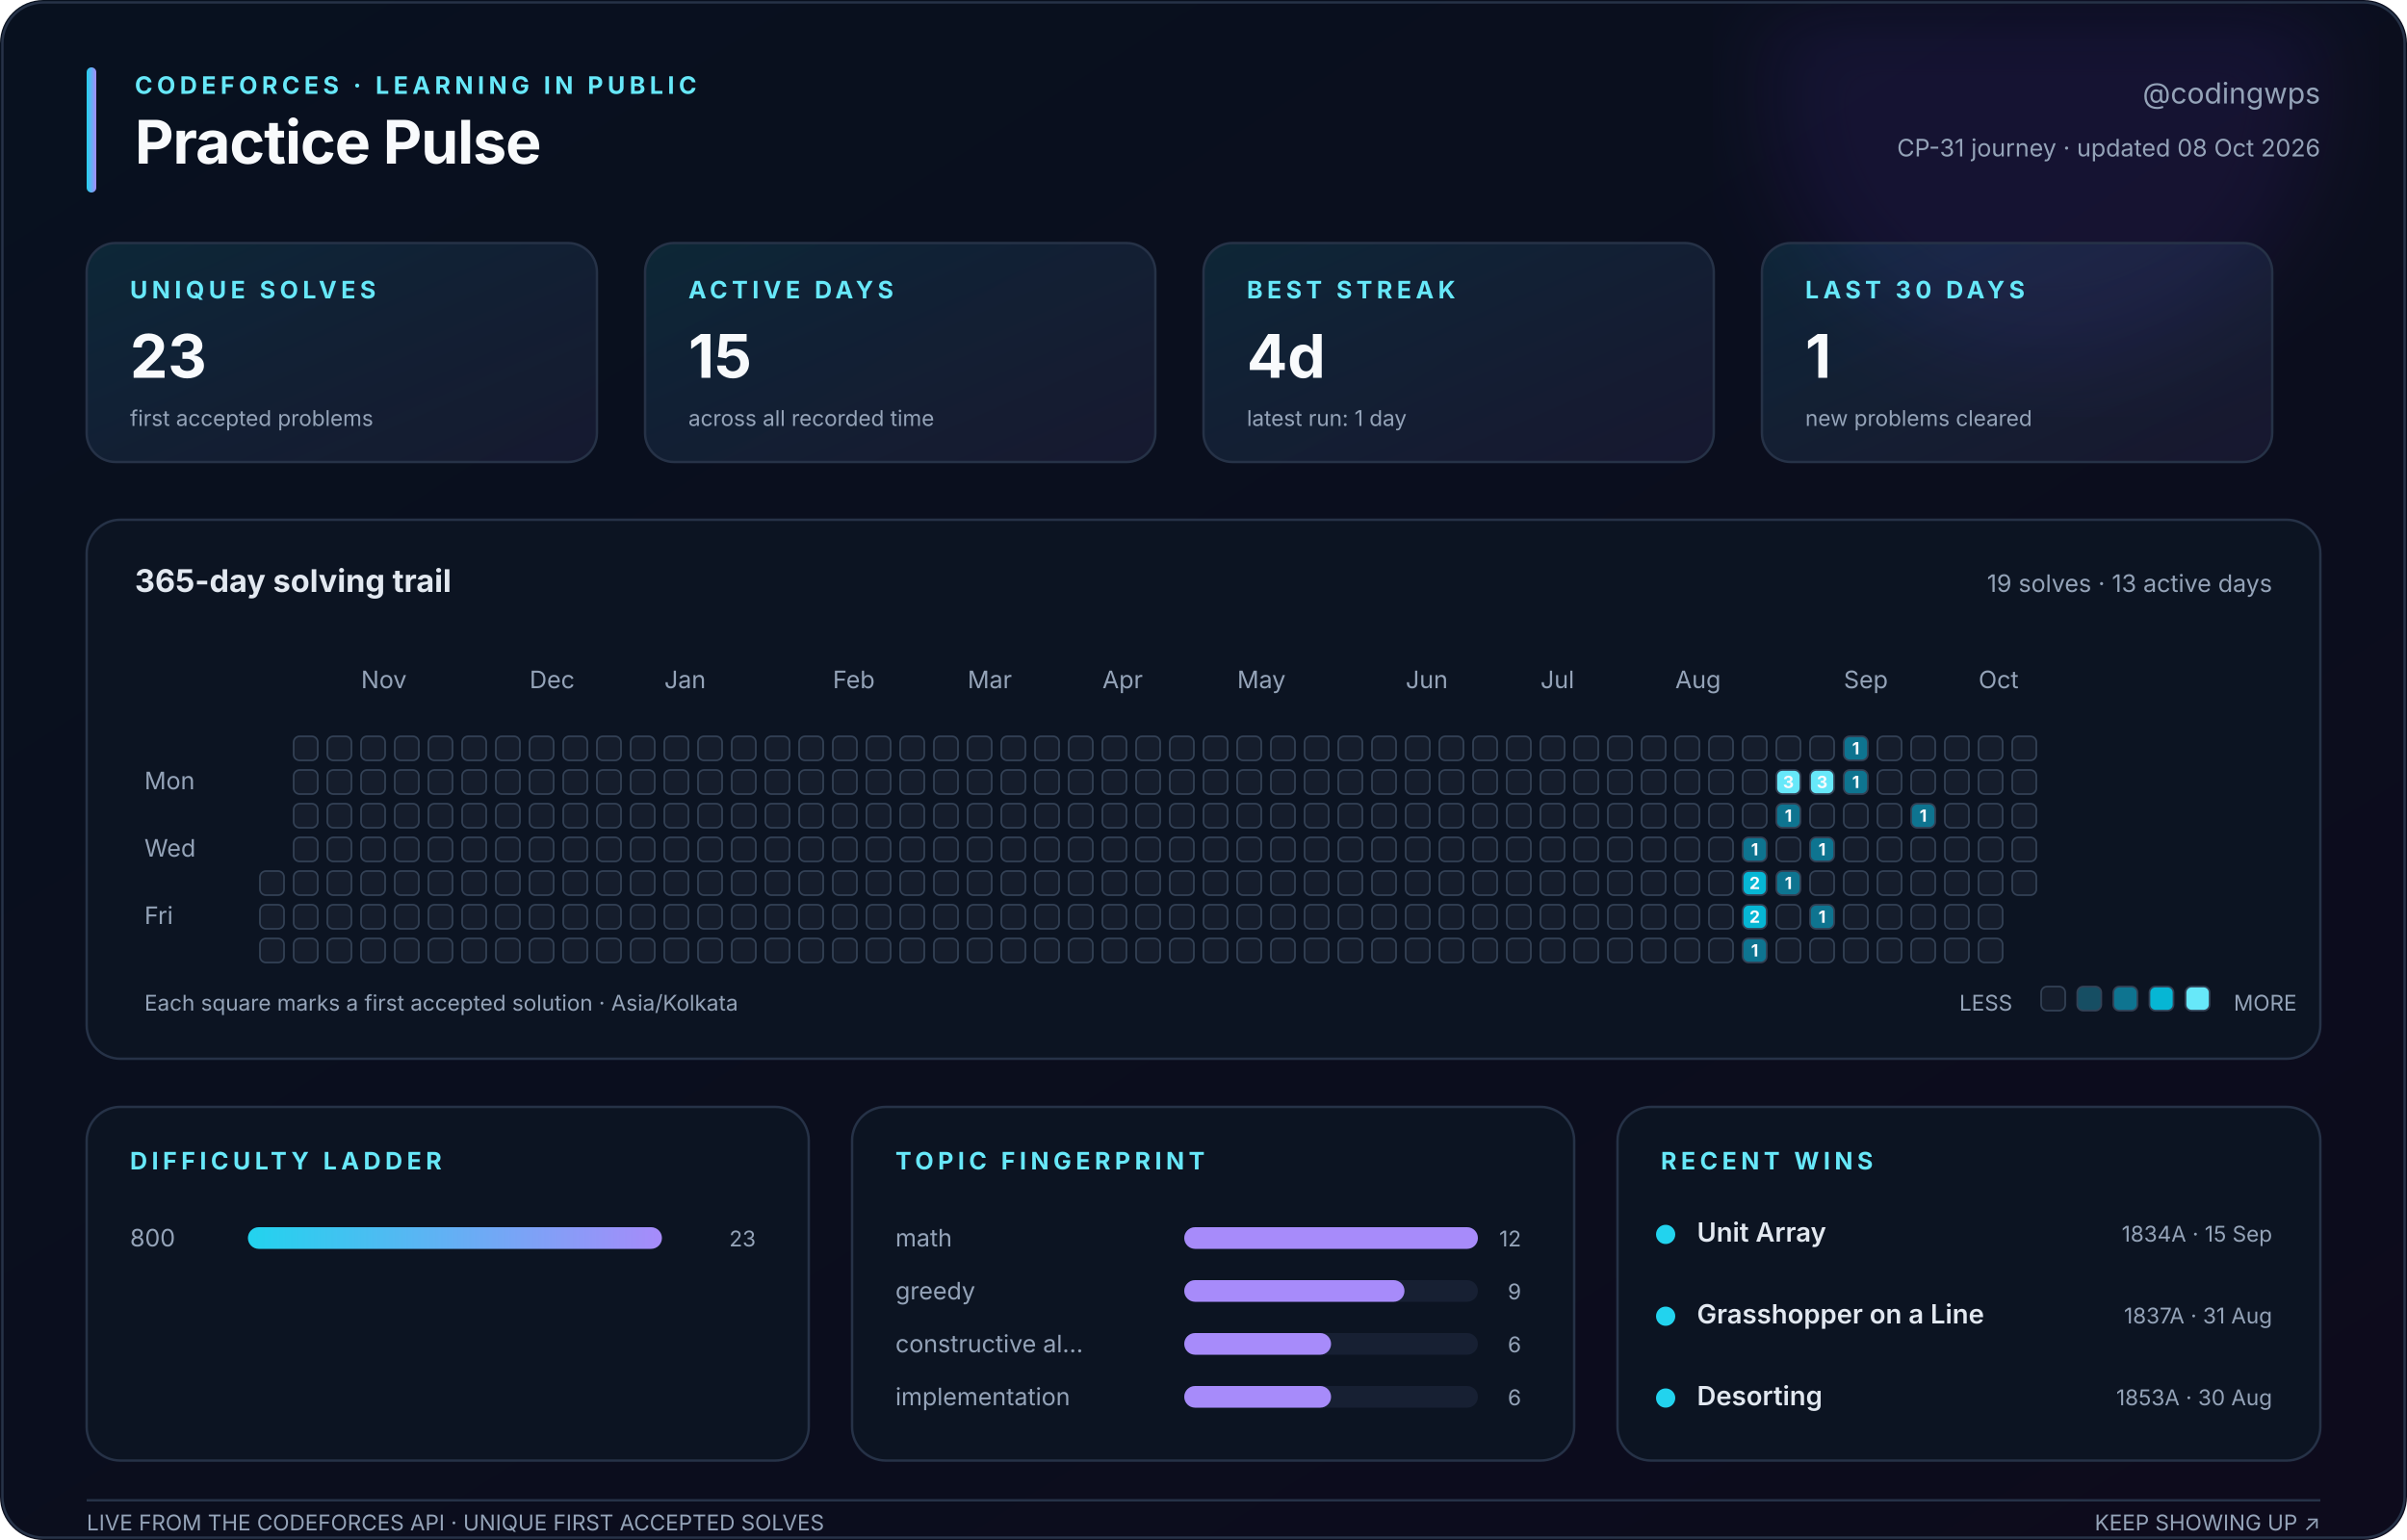
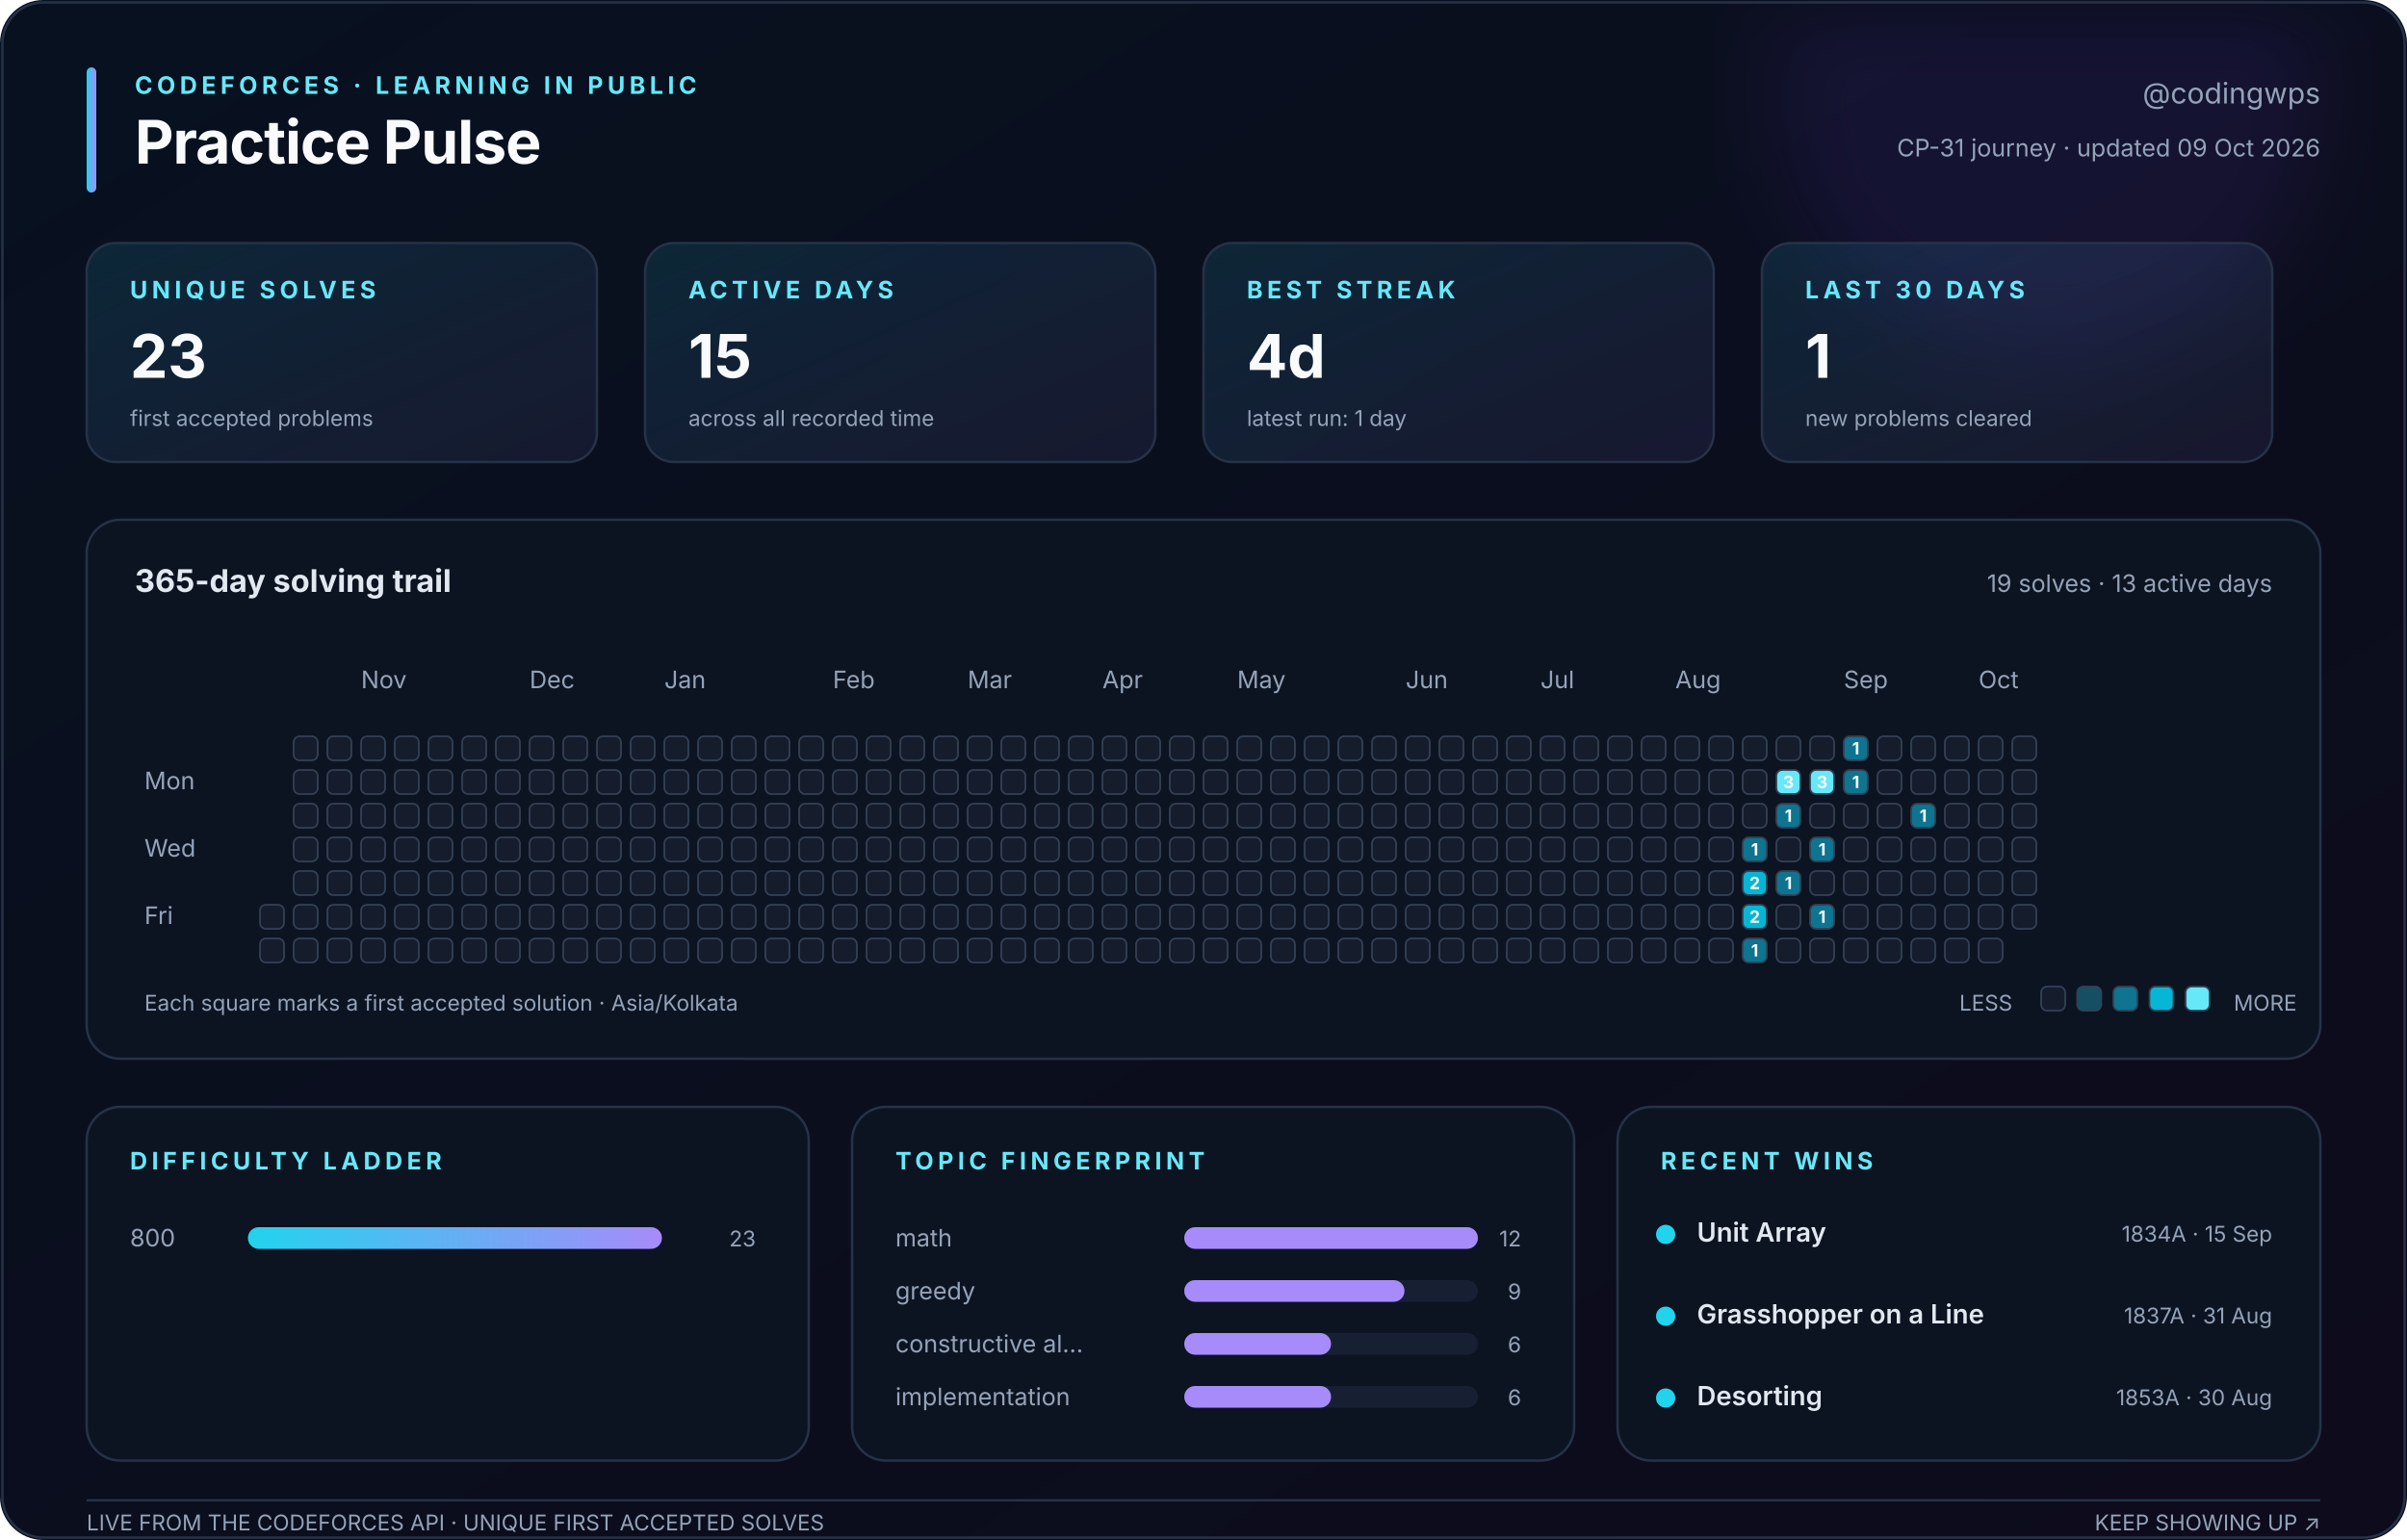
<svg xmlns="http://www.w3.org/2000/svg" width="1000" height="640" viewBox="0 0 1000 640" role="img" aria-labelledby="title description">
  <defs>
    <linearGradient id="canvas" x1="0" y1="0" x2="1" y2="1">
      <stop stop-color="#08111f" />
      <stop offset="1" stop-color="#0d0b1c" />
    </linearGradient>
    <linearGradient id="accent" x1="0" y1="0" x2="1" y2="0">
      <stop stop-color="#22d3ee" />
      <stop offset="1" stop-color="#a78bfa" />
    </linearGradient>
    <linearGradient id="soft" x1="0" y1="0" x2="1" y2="1">
      <stop stop-color="#22d3ee" stop-opacity=".12" />
      <stop offset="1" stop-color="#a78bfa" stop-opacity=".08" />
    </linearGradient>
    <filter id="glow">
      <feGaussianBlur stdDeviation="18" />
    </filter>
  </defs>
  <style>
    text { font-family: Inter, ui-sans-serif, -apple-system, BlinkMacSystemFont, 'Segoe UI', sans-serif; fill: #94a3b8; }
    .title { fill: #f8fafc; font-size: 25px; font-weight: 750; letter-spacing: -.4px; }
    .eyebrow { fill: #67e8f9; font-size: 10px; font-weight: 700; letter-spacing: 1.8px; }
    .subtitle { font-size: 12px; } .label { font-size: 10px; } .tiny { font-size: 9px; }
    .value { fill: #f8fafc; font-size: 25px; font-weight: 750; }
    .section { fill: #e2e8f0; font-size: 13px; font-weight: 650; }
    .strong { fill: #e2e8f0; font-size: 11px; font-weight: 600; }
    .panel { fill: #0c1422; stroke: #263247; stroke-width: 1; }
    .card { fill: url(#soft); stroke: #263247; stroke-width: 1; }
    .cell { stroke: #334155; stroke-width: .7; } .padding { fill: transparent; stroke: none; }
    .cell-count { fill: #f8fafc; font-size: 7px; font-weight: 750; pointer-events: none; }
  </style>
  <rect width="1000" height="640" rx="18" fill="url(#canvas)" />
  <circle cx="850" cy="35" r="115" fill="#7c3aed" opacity=".10" filter="url(#glow)" />
  <rect x="1" y="1" width="998" height="638" rx="17" fill="none" stroke="#263247" />
  <rect x="36" y="28" width="4" height="52" rx="2" fill="url(#accent)" />
  <text class="eyebrow" x="56" y="39">CODEFORCES · LEARNING IN PUBLIC</text>
  <text class="title" x="56" y="68">Practice Pulse</text>
  <text class="subtitle" x="964" y="43" text-anchor="end">@codingwps</text>
-   <text class="label" x="964" y="65" text-anchor="end">CP-31 journey · updated 08 Oct 2026</text>
+   <text class="label" x="964" y="65" text-anchor="end">CP-31 journey · updated 09 Oct 2026</text>
  <rect class="card" x="36" y="101" width="212" height="91" rx="12" />
  <text class="eyebrow" x="54" y="124">UNIQUE SOLVES</text>
  <text class="value" x="54" y="157">23</text>
  <text class="tiny" x="54" y="177">first accepted problems</text>
  <rect class="card" x="268" y="101" width="212" height="91" rx="12" />
  <text class="eyebrow" x="286" y="124">ACTIVE DAYS</text>
  <text class="value" x="286" y="157">15</text>
  <text class="tiny" x="286" y="177">across all recorded time</text>
  <rect class="card" x="500" y="101" width="212" height="91" rx="12" />
  <text class="eyebrow" x="518" y="124">BEST STREAK</text>
  <text class="value" x="518" y="157">4d</text>
  <text class="tiny" x="518" y="177">latest run: 1 day</text>
  <rect class="card" x="732" y="101" width="212" height="91" rx="12" />
  <text class="eyebrow" x="750" y="124">LAST 30 DAYS</text>
  <text class="value" x="750" y="157">1</text>
  <text class="tiny" x="750" y="177">new problems cleared</text>
  <rect class="panel" x="36" y="216" width="928" height="224" rx="14" />
  <text class="section" x="56" y="246">365-day solving trail</text>
  <text class="label" x="944" y="246" text-anchor="end">19 solves · 13 active days</text>
  <text class="label" x="150" y="286">Nov</text>
  <text class="label" x="220" y="286">Dec</text>
  <text class="label" x="276" y="286">Jan</text>
  <text class="label" x="346" y="286">Feb</text>
  <text class="label" x="402" y="286">Mar</text>
  <text class="label" x="458" y="286">Apr</text>
  <text class="label" x="514" y="286">May</text>
  <text class="label" x="584" y="286">Jun</text>
  <text class="label" x="640" y="286">Jul</text>
  <text class="label" x="696" y="286">Aug</text>
  <text class="label" x="766" y="286">Sep</text>
  <text class="label" x="822" y="286">Oct</text>
  <text class="label" x="60" y="328">Mon</text>
  <text class="label" x="60" y="356">Wed</text>
  <text class="label" x="60" y="384">Fri</text>
  <rect class="padding" x="108" y="306" width="10" height="10" rx="2.5" fill="#151d2c" />
  <rect class="padding" x="108" y="320" width="10" height="10" rx="2.5" fill="#151d2c" />
  <rect class="padding" x="108" y="334" width="10" height="10" rx="2.5" fill="#151d2c" />
  <rect class="padding" x="108" y="348" width="10" height="10" rx="2.5" fill="#151d2c" />
-   <rect class="cell" x="108" y="362" width="10" height="10" rx="2.5" fill="#151d2c" />
+   <rect class="padding" x="108" y="362" width="10" height="10" rx="2.5" fill="#151d2c" />
  <rect class="cell" x="108" y="376" width="10" height="10" rx="2.5" fill="#151d2c" />
  <rect class="cell" x="108" y="390" width="10" height="10" rx="2.5" fill="#151d2c" />
  <rect class="cell" x="122" y="306" width="10" height="10" rx="2.5" fill="#151d2c" />
  <rect class="cell" x="122" y="320" width="10" height="10" rx="2.5" fill="#151d2c" />
  <rect class="cell" x="122" y="334" width="10" height="10" rx="2.5" fill="#151d2c" />
  <rect class="cell" x="122" y="348" width="10" height="10" rx="2.5" fill="#151d2c" />
  <rect class="cell" x="122" y="362" width="10" height="10" rx="2.5" fill="#151d2c" />
  <rect class="cell" x="122" y="376" width="10" height="10" rx="2.5" fill="#151d2c" />
  <rect class="cell" x="122" y="390" width="10" height="10" rx="2.5" fill="#151d2c" />
  <rect class="cell" x="136" y="306" width="10" height="10" rx="2.5" fill="#151d2c" />
  <rect class="cell" x="136" y="320" width="10" height="10" rx="2.5" fill="#151d2c" />
  <rect class="cell" x="136" y="334" width="10" height="10" rx="2.5" fill="#151d2c" />
  <rect class="cell" x="136" y="348" width="10" height="10" rx="2.5" fill="#151d2c" />
  <rect class="cell" x="136" y="362" width="10" height="10" rx="2.5" fill="#151d2c" />
  <rect class="cell" x="136" y="376" width="10" height="10" rx="2.5" fill="#151d2c" />
  <rect class="cell" x="136" y="390" width="10" height="10" rx="2.5" fill="#151d2c" />
  <rect class="cell" x="150" y="306" width="10" height="10" rx="2.5" fill="#151d2c" />
  <rect class="cell" x="150" y="320" width="10" height="10" rx="2.5" fill="#151d2c" />
  <rect class="cell" x="150" y="334" width="10" height="10" rx="2.5" fill="#151d2c" />
  <rect class="cell" x="150" y="348" width="10" height="10" rx="2.5" fill="#151d2c" />
  <rect class="cell" x="150" y="362" width="10" height="10" rx="2.5" fill="#151d2c" />
  <rect class="cell" x="150" y="376" width="10" height="10" rx="2.5" fill="#151d2c" />
  <rect class="cell" x="150" y="390" width="10" height="10" rx="2.5" fill="#151d2c" />
  <rect class="cell" x="164" y="306" width="10" height="10" rx="2.5" fill="#151d2c" />
  <rect class="cell" x="164" y="320" width="10" height="10" rx="2.5" fill="#151d2c" />
  <rect class="cell" x="164" y="334" width="10" height="10" rx="2.5" fill="#151d2c" />
  <rect class="cell" x="164" y="348" width="10" height="10" rx="2.5" fill="#151d2c" />
  <rect class="cell" x="164" y="362" width="10" height="10" rx="2.5" fill="#151d2c" />
  <rect class="cell" x="164" y="376" width="10" height="10" rx="2.5" fill="#151d2c" />
  <rect class="cell" x="164" y="390" width="10" height="10" rx="2.5" fill="#151d2c" />
  <rect class="cell" x="178" y="306" width="10" height="10" rx="2.5" fill="#151d2c" />
  <rect class="cell" x="178" y="320" width="10" height="10" rx="2.5" fill="#151d2c" />
  <rect class="cell" x="178" y="334" width="10" height="10" rx="2.5" fill="#151d2c" />
  <rect class="cell" x="178" y="348" width="10" height="10" rx="2.5" fill="#151d2c" />
  <rect class="cell" x="178" y="362" width="10" height="10" rx="2.5" fill="#151d2c" />
  <rect class="cell" x="178" y="376" width="10" height="10" rx="2.5" fill="#151d2c" />
  <rect class="cell" x="178" y="390" width="10" height="10" rx="2.5" fill="#151d2c" />
  <rect class="cell" x="192" y="306" width="10" height="10" rx="2.5" fill="#151d2c" />
  <rect class="cell" x="192" y="320" width="10" height="10" rx="2.5" fill="#151d2c" />
  <rect class="cell" x="192" y="334" width="10" height="10" rx="2.5" fill="#151d2c" />
  <rect class="cell" x="192" y="348" width="10" height="10" rx="2.5" fill="#151d2c" />
  <rect class="cell" x="192" y="362" width="10" height="10" rx="2.5" fill="#151d2c" />
  <rect class="cell" x="192" y="376" width="10" height="10" rx="2.5" fill="#151d2c" />
  <rect class="cell" x="192" y="390" width="10" height="10" rx="2.5" fill="#151d2c" />
  <rect class="cell" x="206" y="306" width="10" height="10" rx="2.5" fill="#151d2c" />
  <rect class="cell" x="206" y="320" width="10" height="10" rx="2.5" fill="#151d2c" />
  <rect class="cell" x="206" y="334" width="10" height="10" rx="2.5" fill="#151d2c" />
  <rect class="cell" x="206" y="348" width="10" height="10" rx="2.5" fill="#151d2c" />
  <rect class="cell" x="206" y="362" width="10" height="10" rx="2.5" fill="#151d2c" />
  <rect class="cell" x="206" y="376" width="10" height="10" rx="2.5" fill="#151d2c" />
  <rect class="cell" x="206" y="390" width="10" height="10" rx="2.5" fill="#151d2c" />
  <rect class="cell" x="220" y="306" width="10" height="10" rx="2.5" fill="#151d2c" />
  <rect class="cell" x="220" y="320" width="10" height="10" rx="2.5" fill="#151d2c" />
  <rect class="cell" x="220" y="334" width="10" height="10" rx="2.5" fill="#151d2c" />
  <rect class="cell" x="220" y="348" width="10" height="10" rx="2.5" fill="#151d2c" />
  <rect class="cell" x="220" y="362" width="10" height="10" rx="2.5" fill="#151d2c" />
  <rect class="cell" x="220" y="376" width="10" height="10" rx="2.5" fill="#151d2c" />
  <rect class="cell" x="220" y="390" width="10" height="10" rx="2.5" fill="#151d2c" />
  <rect class="cell" x="234" y="306" width="10" height="10" rx="2.5" fill="#151d2c" />
  <rect class="cell" x="234" y="320" width="10" height="10" rx="2.5" fill="#151d2c" />
  <rect class="cell" x="234" y="334" width="10" height="10" rx="2.5" fill="#151d2c" />
  <rect class="cell" x="234" y="348" width="10" height="10" rx="2.5" fill="#151d2c" />
  <rect class="cell" x="234" y="362" width="10" height="10" rx="2.5" fill="#151d2c" />
  <rect class="cell" x="234" y="376" width="10" height="10" rx="2.5" fill="#151d2c" />
  <rect class="cell" x="234" y="390" width="10" height="10" rx="2.5" fill="#151d2c" />
  <rect class="cell" x="248" y="306" width="10" height="10" rx="2.5" fill="#151d2c" />
  <rect class="cell" x="248" y="320" width="10" height="10" rx="2.5" fill="#151d2c" />
  <rect class="cell" x="248" y="334" width="10" height="10" rx="2.5" fill="#151d2c" />
  <rect class="cell" x="248" y="348" width="10" height="10" rx="2.5" fill="#151d2c" />
  <rect class="cell" x="248" y="362" width="10" height="10" rx="2.5" fill="#151d2c" />
  <rect class="cell" x="248" y="376" width="10" height="10" rx="2.5" fill="#151d2c" />
  <rect class="cell" x="248" y="390" width="10" height="10" rx="2.5" fill="#151d2c" />
  <rect class="cell" x="262" y="306" width="10" height="10" rx="2.5" fill="#151d2c" />
  <rect class="cell" x="262" y="320" width="10" height="10" rx="2.5" fill="#151d2c" />
  <rect class="cell" x="262" y="334" width="10" height="10" rx="2.5" fill="#151d2c" />
  <rect class="cell" x="262" y="348" width="10" height="10" rx="2.5" fill="#151d2c" />
  <rect class="cell" x="262" y="362" width="10" height="10" rx="2.5" fill="#151d2c" />
  <rect class="cell" x="262" y="376" width="10" height="10" rx="2.5" fill="#151d2c" />
  <rect class="cell" x="262" y="390" width="10" height="10" rx="2.5" fill="#151d2c" />
  <rect class="cell" x="276" y="306" width="10" height="10" rx="2.5" fill="#151d2c" />
  <rect class="cell" x="276" y="320" width="10" height="10" rx="2.5" fill="#151d2c" />
  <rect class="cell" x="276" y="334" width="10" height="10" rx="2.5" fill="#151d2c" />
  <rect class="cell" x="276" y="348" width="10" height="10" rx="2.5" fill="#151d2c" />
  <rect class="cell" x="276" y="362" width="10" height="10" rx="2.5" fill="#151d2c" />
  <rect class="cell" x="276" y="376" width="10" height="10" rx="2.5" fill="#151d2c" />
  <rect class="cell" x="276" y="390" width="10" height="10" rx="2.5" fill="#151d2c" />
  <rect class="cell" x="290" y="306" width="10" height="10" rx="2.5" fill="#151d2c" />
  <rect class="cell" x="290" y="320" width="10" height="10" rx="2.5" fill="#151d2c" />
  <rect class="cell" x="290" y="334" width="10" height="10" rx="2.5" fill="#151d2c" />
  <rect class="cell" x="290" y="348" width="10" height="10" rx="2.5" fill="#151d2c" />
  <rect class="cell" x="290" y="362" width="10" height="10" rx="2.5" fill="#151d2c" />
  <rect class="cell" x="290" y="376" width="10" height="10" rx="2.5" fill="#151d2c" />
  <rect class="cell" x="290" y="390" width="10" height="10" rx="2.5" fill="#151d2c" />
  <rect class="cell" x="304" y="306" width="10" height="10" rx="2.5" fill="#151d2c" />
  <rect class="cell" x="304" y="320" width="10" height="10" rx="2.5" fill="#151d2c" />
  <rect class="cell" x="304" y="334" width="10" height="10" rx="2.5" fill="#151d2c" />
  <rect class="cell" x="304" y="348" width="10" height="10" rx="2.5" fill="#151d2c" />
  <rect class="cell" x="304" y="362" width="10" height="10" rx="2.5" fill="#151d2c" />
  <rect class="cell" x="304" y="376" width="10" height="10" rx="2.5" fill="#151d2c" />
  <rect class="cell" x="304" y="390" width="10" height="10" rx="2.5" fill="#151d2c" />
  <rect class="cell" x="318" y="306" width="10" height="10" rx="2.5" fill="#151d2c" />
  <rect class="cell" x="318" y="320" width="10" height="10" rx="2.5" fill="#151d2c" />
  <rect class="cell" x="318" y="334" width="10" height="10" rx="2.5" fill="#151d2c" />
  <rect class="cell" x="318" y="348" width="10" height="10" rx="2.5" fill="#151d2c" />
  <rect class="cell" x="318" y="362" width="10" height="10" rx="2.5" fill="#151d2c" />
  <rect class="cell" x="318" y="376" width="10" height="10" rx="2.5" fill="#151d2c" />
  <rect class="cell" x="318" y="390" width="10" height="10" rx="2.5" fill="#151d2c" />
  <rect class="cell" x="332" y="306" width="10" height="10" rx="2.5" fill="#151d2c" />
  <rect class="cell" x="332" y="320" width="10" height="10" rx="2.5" fill="#151d2c" />
  <rect class="cell" x="332" y="334" width="10" height="10" rx="2.5" fill="#151d2c" />
  <rect class="cell" x="332" y="348" width="10" height="10" rx="2.5" fill="#151d2c" />
  <rect class="cell" x="332" y="362" width="10" height="10" rx="2.5" fill="#151d2c" />
  <rect class="cell" x="332" y="376" width="10" height="10" rx="2.5" fill="#151d2c" />
  <rect class="cell" x="332" y="390" width="10" height="10" rx="2.5" fill="#151d2c" />
  <rect class="cell" x="346" y="306" width="10" height="10" rx="2.5" fill="#151d2c" />
  <rect class="cell" x="346" y="320" width="10" height="10" rx="2.5" fill="#151d2c" />
  <rect class="cell" x="346" y="334" width="10" height="10" rx="2.5" fill="#151d2c" />
  <rect class="cell" x="346" y="348" width="10" height="10" rx="2.5" fill="#151d2c" />
  <rect class="cell" x="346" y="362" width="10" height="10" rx="2.5" fill="#151d2c" />
  <rect class="cell" x="346" y="376" width="10" height="10" rx="2.5" fill="#151d2c" />
  <rect class="cell" x="346" y="390" width="10" height="10" rx="2.5" fill="#151d2c" />
  <rect class="cell" x="360" y="306" width="10" height="10" rx="2.5" fill="#151d2c" />
  <rect class="cell" x="360" y="320" width="10" height="10" rx="2.5" fill="#151d2c" />
  <rect class="cell" x="360" y="334" width="10" height="10" rx="2.5" fill="#151d2c" />
  <rect class="cell" x="360" y="348" width="10" height="10" rx="2.5" fill="#151d2c" />
  <rect class="cell" x="360" y="362" width="10" height="10" rx="2.5" fill="#151d2c" />
  <rect class="cell" x="360" y="376" width="10" height="10" rx="2.5" fill="#151d2c" />
  <rect class="cell" x="360" y="390" width="10" height="10" rx="2.5" fill="#151d2c" />
  <rect class="cell" x="374" y="306" width="10" height="10" rx="2.5" fill="#151d2c" />
  <rect class="cell" x="374" y="320" width="10" height="10" rx="2.5" fill="#151d2c" />
  <rect class="cell" x="374" y="334" width="10" height="10" rx="2.5" fill="#151d2c" />
  <rect class="cell" x="374" y="348" width="10" height="10" rx="2.5" fill="#151d2c" />
  <rect class="cell" x="374" y="362" width="10" height="10" rx="2.5" fill="#151d2c" />
  <rect class="cell" x="374" y="376" width="10" height="10" rx="2.5" fill="#151d2c" />
  <rect class="cell" x="374" y="390" width="10" height="10" rx="2.5" fill="#151d2c" />
  <rect class="cell" x="388" y="306" width="10" height="10" rx="2.5" fill="#151d2c" />
  <rect class="cell" x="388" y="320" width="10" height="10" rx="2.5" fill="#151d2c" />
  <rect class="cell" x="388" y="334" width="10" height="10" rx="2.5" fill="#151d2c" />
  <rect class="cell" x="388" y="348" width="10" height="10" rx="2.5" fill="#151d2c" />
  <rect class="cell" x="388" y="362" width="10" height="10" rx="2.5" fill="#151d2c" />
  <rect class="cell" x="388" y="376" width="10" height="10" rx="2.5" fill="#151d2c" />
  <rect class="cell" x="388" y="390" width="10" height="10" rx="2.5" fill="#151d2c" />
  <rect class="cell" x="402" y="306" width="10" height="10" rx="2.5" fill="#151d2c" />
  <rect class="cell" x="402" y="320" width="10" height="10" rx="2.5" fill="#151d2c" />
  <rect class="cell" x="402" y="334" width="10" height="10" rx="2.5" fill="#151d2c" />
  <rect class="cell" x="402" y="348" width="10" height="10" rx="2.5" fill="#151d2c" />
  <rect class="cell" x="402" y="362" width="10" height="10" rx="2.5" fill="#151d2c" />
  <rect class="cell" x="402" y="376" width="10" height="10" rx="2.5" fill="#151d2c" />
  <rect class="cell" x="402" y="390" width="10" height="10" rx="2.5" fill="#151d2c" />
  <rect class="cell" x="416" y="306" width="10" height="10" rx="2.5" fill="#151d2c" />
  <rect class="cell" x="416" y="320" width="10" height="10" rx="2.5" fill="#151d2c" />
  <rect class="cell" x="416" y="334" width="10" height="10" rx="2.5" fill="#151d2c" />
  <rect class="cell" x="416" y="348" width="10" height="10" rx="2.5" fill="#151d2c" />
  <rect class="cell" x="416" y="362" width="10" height="10" rx="2.5" fill="#151d2c" />
  <rect class="cell" x="416" y="376" width="10" height="10" rx="2.5" fill="#151d2c" />
  <rect class="cell" x="416" y="390" width="10" height="10" rx="2.5" fill="#151d2c" />
  <rect class="cell" x="430" y="306" width="10" height="10" rx="2.5" fill="#151d2c" />
  <rect class="cell" x="430" y="320" width="10" height="10" rx="2.5" fill="#151d2c" />
  <rect class="cell" x="430" y="334" width="10" height="10" rx="2.5" fill="#151d2c" />
  <rect class="cell" x="430" y="348" width="10" height="10" rx="2.5" fill="#151d2c" />
  <rect class="cell" x="430" y="362" width="10" height="10" rx="2.5" fill="#151d2c" />
  <rect class="cell" x="430" y="376" width="10" height="10" rx="2.5" fill="#151d2c" />
  <rect class="cell" x="430" y="390" width="10" height="10" rx="2.5" fill="#151d2c" />
  <rect class="cell" x="444" y="306" width="10" height="10" rx="2.5" fill="#151d2c" />
  <rect class="cell" x="444" y="320" width="10" height="10" rx="2.5" fill="#151d2c" />
  <rect class="cell" x="444" y="334" width="10" height="10" rx="2.5" fill="#151d2c" />
  <rect class="cell" x="444" y="348" width="10" height="10" rx="2.5" fill="#151d2c" />
  <rect class="cell" x="444" y="362" width="10" height="10" rx="2.5" fill="#151d2c" />
  <rect class="cell" x="444" y="376" width="10" height="10" rx="2.5" fill="#151d2c" />
  <rect class="cell" x="444" y="390" width="10" height="10" rx="2.5" fill="#151d2c" />
  <rect class="cell" x="458" y="306" width="10" height="10" rx="2.5" fill="#151d2c" />
  <rect class="cell" x="458" y="320" width="10" height="10" rx="2.5" fill="#151d2c" />
  <rect class="cell" x="458" y="334" width="10" height="10" rx="2.5" fill="#151d2c" />
  <rect class="cell" x="458" y="348" width="10" height="10" rx="2.5" fill="#151d2c" />
  <rect class="cell" x="458" y="362" width="10" height="10" rx="2.5" fill="#151d2c" />
  <rect class="cell" x="458" y="376" width="10" height="10" rx="2.5" fill="#151d2c" />
  <rect class="cell" x="458" y="390" width="10" height="10" rx="2.5" fill="#151d2c" />
  <rect class="cell" x="472" y="306" width="10" height="10" rx="2.5" fill="#151d2c" />
  <rect class="cell" x="472" y="320" width="10" height="10" rx="2.5" fill="#151d2c" />
  <rect class="cell" x="472" y="334" width="10" height="10" rx="2.5" fill="#151d2c" />
  <rect class="cell" x="472" y="348" width="10" height="10" rx="2.5" fill="#151d2c" />
  <rect class="cell" x="472" y="362" width="10" height="10" rx="2.5" fill="#151d2c" />
  <rect class="cell" x="472" y="376" width="10" height="10" rx="2.5" fill="#151d2c" />
  <rect class="cell" x="472" y="390" width="10" height="10" rx="2.5" fill="#151d2c" />
  <rect class="cell" x="486" y="306" width="10" height="10" rx="2.5" fill="#151d2c" />
  <rect class="cell" x="486" y="320" width="10" height="10" rx="2.5" fill="#151d2c" />
  <rect class="cell" x="486" y="334" width="10" height="10" rx="2.5" fill="#151d2c" />
  <rect class="cell" x="486" y="348" width="10" height="10" rx="2.5" fill="#151d2c" />
  <rect class="cell" x="486" y="362" width="10" height="10" rx="2.5" fill="#151d2c" />
  <rect class="cell" x="486" y="376" width="10" height="10" rx="2.5" fill="#151d2c" />
  <rect class="cell" x="486" y="390" width="10" height="10" rx="2.5" fill="#151d2c" />
  <rect class="cell" x="500" y="306" width="10" height="10" rx="2.5" fill="#151d2c" />
  <rect class="cell" x="500" y="320" width="10" height="10" rx="2.5" fill="#151d2c" />
  <rect class="cell" x="500" y="334" width="10" height="10" rx="2.5" fill="#151d2c" />
  <rect class="cell" x="500" y="348" width="10" height="10" rx="2.5" fill="#151d2c" />
  <rect class="cell" x="500" y="362" width="10" height="10" rx="2.5" fill="#151d2c" />
  <rect class="cell" x="500" y="376" width="10" height="10" rx="2.5" fill="#151d2c" />
  <rect class="cell" x="500" y="390" width="10" height="10" rx="2.5" fill="#151d2c" />
  <rect class="cell" x="514" y="306" width="10" height="10" rx="2.5" fill="#151d2c" />
  <rect class="cell" x="514" y="320" width="10" height="10" rx="2.5" fill="#151d2c" />
  <rect class="cell" x="514" y="334" width="10" height="10" rx="2.5" fill="#151d2c" />
  <rect class="cell" x="514" y="348" width="10" height="10" rx="2.5" fill="#151d2c" />
  <rect class="cell" x="514" y="362" width="10" height="10" rx="2.5" fill="#151d2c" />
  <rect class="cell" x="514" y="376" width="10" height="10" rx="2.5" fill="#151d2c" />
  <rect class="cell" x="514" y="390" width="10" height="10" rx="2.5" fill="#151d2c" />
  <rect class="cell" x="528" y="306" width="10" height="10" rx="2.5" fill="#151d2c" />
  <rect class="cell" x="528" y="320" width="10" height="10" rx="2.5" fill="#151d2c" />
  <rect class="cell" x="528" y="334" width="10" height="10" rx="2.5" fill="#151d2c" />
  <rect class="cell" x="528" y="348" width="10" height="10" rx="2.5" fill="#151d2c" />
  <rect class="cell" x="528" y="362" width="10" height="10" rx="2.5" fill="#151d2c" />
  <rect class="cell" x="528" y="376" width="10" height="10" rx="2.5" fill="#151d2c" />
  <rect class="cell" x="528" y="390" width="10" height="10" rx="2.5" fill="#151d2c" />
  <rect class="cell" x="542" y="306" width="10" height="10" rx="2.5" fill="#151d2c" />
  <rect class="cell" x="542" y="320" width="10" height="10" rx="2.5" fill="#151d2c" />
  <rect class="cell" x="542" y="334" width="10" height="10" rx="2.5" fill="#151d2c" />
  <rect class="cell" x="542" y="348" width="10" height="10" rx="2.5" fill="#151d2c" />
  <rect class="cell" x="542" y="362" width="10" height="10" rx="2.5" fill="#151d2c" />
  <rect class="cell" x="542" y="376" width="10" height="10" rx="2.5" fill="#151d2c" />
  <rect class="cell" x="542" y="390" width="10" height="10" rx="2.5" fill="#151d2c" />
  <rect class="cell" x="556" y="306" width="10" height="10" rx="2.5" fill="#151d2c" />
  <rect class="cell" x="556" y="320" width="10" height="10" rx="2.5" fill="#151d2c" />
  <rect class="cell" x="556" y="334" width="10" height="10" rx="2.5" fill="#151d2c" />
  <rect class="cell" x="556" y="348" width="10" height="10" rx="2.5" fill="#151d2c" />
  <rect class="cell" x="556" y="362" width="10" height="10" rx="2.5" fill="#151d2c" />
  <rect class="cell" x="556" y="376" width="10" height="10" rx="2.5" fill="#151d2c" />
  <rect class="cell" x="556" y="390" width="10" height="10" rx="2.5" fill="#151d2c" />
  <rect class="cell" x="570" y="306" width="10" height="10" rx="2.5" fill="#151d2c" />
  <rect class="cell" x="570" y="320" width="10" height="10" rx="2.5" fill="#151d2c" />
  <rect class="cell" x="570" y="334" width="10" height="10" rx="2.5" fill="#151d2c" />
  <rect class="cell" x="570" y="348" width="10" height="10" rx="2.5" fill="#151d2c" />
  <rect class="cell" x="570" y="362" width="10" height="10" rx="2.5" fill="#151d2c" />
  <rect class="cell" x="570" y="376" width="10" height="10" rx="2.5" fill="#151d2c" />
  <rect class="cell" x="570" y="390" width="10" height="10" rx="2.5" fill="#151d2c" />
  <rect class="cell" x="584" y="306" width="10" height="10" rx="2.5" fill="#151d2c" />
  <rect class="cell" x="584" y="320" width="10" height="10" rx="2.5" fill="#151d2c" />
  <rect class="cell" x="584" y="334" width="10" height="10" rx="2.5" fill="#151d2c" />
  <rect class="cell" x="584" y="348" width="10" height="10" rx="2.5" fill="#151d2c" />
  <rect class="cell" x="584" y="362" width="10" height="10" rx="2.5" fill="#151d2c" />
  <rect class="cell" x="584" y="376" width="10" height="10" rx="2.5" fill="#151d2c" />
  <rect class="cell" x="584" y="390" width="10" height="10" rx="2.5" fill="#151d2c" />
  <rect class="cell" x="598" y="306" width="10" height="10" rx="2.5" fill="#151d2c" />
  <rect class="cell" x="598" y="320" width="10" height="10" rx="2.5" fill="#151d2c" />
  <rect class="cell" x="598" y="334" width="10" height="10" rx="2.5" fill="#151d2c" />
  <rect class="cell" x="598" y="348" width="10" height="10" rx="2.5" fill="#151d2c" />
  <rect class="cell" x="598" y="362" width="10" height="10" rx="2.5" fill="#151d2c" />
  <rect class="cell" x="598" y="376" width="10" height="10" rx="2.5" fill="#151d2c" />
  <rect class="cell" x="598" y="390" width="10" height="10" rx="2.5" fill="#151d2c" />
  <rect class="cell" x="612" y="306" width="10" height="10" rx="2.5" fill="#151d2c" />
  <rect class="cell" x="612" y="320" width="10" height="10" rx="2.5" fill="#151d2c" />
  <rect class="cell" x="612" y="334" width="10" height="10" rx="2.5" fill="#151d2c" />
  <rect class="cell" x="612" y="348" width="10" height="10" rx="2.5" fill="#151d2c" />
  <rect class="cell" x="612" y="362" width="10" height="10" rx="2.5" fill="#151d2c" />
  <rect class="cell" x="612" y="376" width="10" height="10" rx="2.5" fill="#151d2c" />
  <rect class="cell" x="612" y="390" width="10" height="10" rx="2.5" fill="#151d2c" />
  <rect class="cell" x="626" y="306" width="10" height="10" rx="2.5" fill="#151d2c" />
  <rect class="cell" x="626" y="320" width="10" height="10" rx="2.5" fill="#151d2c" />
  <rect class="cell" x="626" y="334" width="10" height="10" rx="2.5" fill="#151d2c" />
  <rect class="cell" x="626" y="348" width="10" height="10" rx="2.5" fill="#151d2c" />
  <rect class="cell" x="626" y="362" width="10" height="10" rx="2.5" fill="#151d2c" />
  <rect class="cell" x="626" y="376" width="10" height="10" rx="2.5" fill="#151d2c" />
  <rect class="cell" x="626" y="390" width="10" height="10" rx="2.5" fill="#151d2c" />
  <rect class="cell" x="640" y="306" width="10" height="10" rx="2.5" fill="#151d2c" />
  <rect class="cell" x="640" y="320" width="10" height="10" rx="2.5" fill="#151d2c" />
  <rect class="cell" x="640" y="334" width="10" height="10" rx="2.5" fill="#151d2c" />
  <rect class="cell" x="640" y="348" width="10" height="10" rx="2.5" fill="#151d2c" />
  <rect class="cell" x="640" y="362" width="10" height="10" rx="2.5" fill="#151d2c" />
  <rect class="cell" x="640" y="376" width="10" height="10" rx="2.5" fill="#151d2c" />
  <rect class="cell" x="640" y="390" width="10" height="10" rx="2.5" fill="#151d2c" />
  <rect class="cell" x="654" y="306" width="10" height="10" rx="2.5" fill="#151d2c" />
  <rect class="cell" x="654" y="320" width="10" height="10" rx="2.5" fill="#151d2c" />
  <rect class="cell" x="654" y="334" width="10" height="10" rx="2.5" fill="#151d2c" />
  <rect class="cell" x="654" y="348" width="10" height="10" rx="2.5" fill="#151d2c" />
  <rect class="cell" x="654" y="362" width="10" height="10" rx="2.5" fill="#151d2c" />
  <rect class="cell" x="654" y="376" width="10" height="10" rx="2.5" fill="#151d2c" />
  <rect class="cell" x="654" y="390" width="10" height="10" rx="2.5" fill="#151d2c" />
  <rect class="cell" x="668" y="306" width="10" height="10" rx="2.5" fill="#151d2c" />
  <rect class="cell" x="668" y="320" width="10" height="10" rx="2.5" fill="#151d2c" />
  <rect class="cell" x="668" y="334" width="10" height="10" rx="2.5" fill="#151d2c" />
  <rect class="cell" x="668" y="348" width="10" height="10" rx="2.5" fill="#151d2c" />
  <rect class="cell" x="668" y="362" width="10" height="10" rx="2.5" fill="#151d2c" />
  <rect class="cell" x="668" y="376" width="10" height="10" rx="2.5" fill="#151d2c" />
  <rect class="cell" x="668" y="390" width="10" height="10" rx="2.5" fill="#151d2c" />
  <rect class="cell" x="682" y="306" width="10" height="10" rx="2.5" fill="#151d2c" />
  <rect class="cell" x="682" y="320" width="10" height="10" rx="2.5" fill="#151d2c" />
  <rect class="cell" x="682" y="334" width="10" height="10" rx="2.5" fill="#151d2c" />
  <rect class="cell" x="682" y="348" width="10" height="10" rx="2.5" fill="#151d2c" />
  <rect class="cell" x="682" y="362" width="10" height="10" rx="2.5" fill="#151d2c" />
  <rect class="cell" x="682" y="376" width="10" height="10" rx="2.5" fill="#151d2c" />
  <rect class="cell" x="682" y="390" width="10" height="10" rx="2.5" fill="#151d2c" />
  <rect class="cell" x="696" y="306" width="10" height="10" rx="2.5" fill="#151d2c" />
  <rect class="cell" x="696" y="320" width="10" height="10" rx="2.5" fill="#151d2c" />
  <rect class="cell" x="696" y="334" width="10" height="10" rx="2.5" fill="#151d2c" />
  <rect class="cell" x="696" y="348" width="10" height="10" rx="2.5" fill="#151d2c" />
  <rect class="cell" x="696" y="362" width="10" height="10" rx="2.5" fill="#151d2c" />
  <rect class="cell" x="696" y="376" width="10" height="10" rx="2.5" fill="#151d2c" />
  <rect class="cell" x="696" y="390" width="10" height="10" rx="2.5" fill="#151d2c" />
  <rect class="cell" x="710" y="306" width="10" height="10" rx="2.5" fill="#151d2c" />
  <rect class="cell" x="710" y="320" width="10" height="10" rx="2.5" fill="#151d2c" />
  <rect class="cell" x="710" y="334" width="10" height="10" rx="2.5" fill="#151d2c" />
  <rect class="cell" x="710" y="348" width="10" height="10" rx="2.5" fill="#151d2c" />
  <rect class="cell" x="710" y="362" width="10" height="10" rx="2.5" fill="#151d2c" />
  <rect class="cell" x="710" y="376" width="10" height="10" rx="2.5" fill="#151d2c" />
  <rect class="cell" x="710" y="390" width="10" height="10" rx="2.5" fill="#151d2c" />
  <rect class="cell" x="724" y="306" width="10" height="10" rx="2.5" fill="#151d2c" />
  <rect class="cell" x="724" y="320" width="10" height="10" rx="2.5" fill="#151d2c" />
  <rect class="cell" x="724" y="334" width="10" height="10" rx="2.5" fill="#151d2c" />
  <rect class="cell" x="724" y="348" width="10" height="10" rx="2.5" fill="#0e7490" />
  <text class="cell-count" x="729" y="355.5" text-anchor="middle">1</text>
  <rect class="cell" x="724" y="362" width="10" height="10" rx="2.5" fill="#06b6d4" />
  <text class="cell-count" x="729" y="369.5" text-anchor="middle">2</text>
  <rect class="cell" x="724" y="376" width="10" height="10" rx="2.5" fill="#06b6d4" />
  <text class="cell-count" x="729" y="383.5" text-anchor="middle">2</text>
  <rect class="cell" x="724" y="390" width="10" height="10" rx="2.5" fill="#0e7490" />
  <text class="cell-count" x="729" y="397.5" text-anchor="middle">1</text>
  <rect class="cell" x="738" y="306" width="10" height="10" rx="2.5" fill="#151d2c" />
  <rect class="cell" x="738" y="320" width="10" height="10" rx="2.5" fill="#67e8f9" />
  <text class="cell-count" x="743" y="327.5" text-anchor="middle">3</text>
  <rect class="cell" x="738" y="334" width="10" height="10" rx="2.5" fill="#0e7490" />
  <text class="cell-count" x="743" y="341.5" text-anchor="middle">1</text>
  <rect class="cell" x="738" y="348" width="10" height="10" rx="2.5" fill="#151d2c" />
  <rect class="cell" x="738" y="362" width="10" height="10" rx="2.5" fill="#0e7490" />
  <text class="cell-count" x="743" y="369.5" text-anchor="middle">1</text>
  <rect class="cell" x="738" y="376" width="10" height="10" rx="2.5" fill="#151d2c" />
  <rect class="cell" x="738" y="390" width="10" height="10" rx="2.5" fill="#151d2c" />
  <rect class="cell" x="752" y="306" width="10" height="10" rx="2.5" fill="#151d2c" />
  <rect class="cell" x="752" y="320" width="10" height="10" rx="2.5" fill="#67e8f9" />
  <text class="cell-count" x="757" y="327.5" text-anchor="middle">3</text>
  <rect class="cell" x="752" y="334" width="10" height="10" rx="2.5" fill="#151d2c" />
  <rect class="cell" x="752" y="348" width="10" height="10" rx="2.5" fill="#0e7490" />
  <text class="cell-count" x="757" y="355.5" text-anchor="middle">1</text>
  <rect class="cell" x="752" y="362" width="10" height="10" rx="2.5" fill="#151d2c" />
  <rect class="cell" x="752" y="376" width="10" height="10" rx="2.5" fill="#0e7490" />
  <text class="cell-count" x="757" y="383.5" text-anchor="middle">1</text>
  <rect class="cell" x="752" y="390" width="10" height="10" rx="2.5" fill="#151d2c" />
  <rect class="cell" x="766" y="306" width="10" height="10" rx="2.5" fill="#0e7490" />
  <text class="cell-count" x="771" y="313.5" text-anchor="middle">1</text>
  <rect class="cell" x="766" y="320" width="10" height="10" rx="2.5" fill="#0e7490" />
  <text class="cell-count" x="771" y="327.5" text-anchor="middle">1</text>
  <rect class="cell" x="766" y="334" width="10" height="10" rx="2.5" fill="#151d2c" />
  <rect class="cell" x="766" y="348" width="10" height="10" rx="2.5" fill="#151d2c" />
  <rect class="cell" x="766" y="362" width="10" height="10" rx="2.5" fill="#151d2c" />
  <rect class="cell" x="766" y="376" width="10" height="10" rx="2.5" fill="#151d2c" />
  <rect class="cell" x="766" y="390" width="10" height="10" rx="2.5" fill="#151d2c" />
  <rect class="cell" x="780" y="306" width="10" height="10" rx="2.5" fill="#151d2c" />
  <rect class="cell" x="780" y="320" width="10" height="10" rx="2.5" fill="#151d2c" />
  <rect class="cell" x="780" y="334" width="10" height="10" rx="2.5" fill="#151d2c" />
  <rect class="cell" x="780" y="348" width="10" height="10" rx="2.5" fill="#151d2c" />
  <rect class="cell" x="780" y="362" width="10" height="10" rx="2.5" fill="#151d2c" />
  <rect class="cell" x="780" y="376" width="10" height="10" rx="2.5" fill="#151d2c" />
  <rect class="cell" x="780" y="390" width="10" height="10" rx="2.5" fill="#151d2c" />
  <rect class="cell" x="794" y="306" width="10" height="10" rx="2.5" fill="#151d2c" />
  <rect class="cell" x="794" y="320" width="10" height="10" rx="2.5" fill="#151d2c" />
  <rect class="cell" x="794" y="334" width="10" height="10" rx="2.5" fill="#0e7490" />
  <text class="cell-count" x="799" y="341.5" text-anchor="middle">1</text>
  <rect class="cell" x="794" y="348" width="10" height="10" rx="2.5" fill="#151d2c" />
  <rect class="cell" x="794" y="362" width="10" height="10" rx="2.5" fill="#151d2c" />
  <rect class="cell" x="794" y="376" width="10" height="10" rx="2.5" fill="#151d2c" />
  <rect class="cell" x="794" y="390" width="10" height="10" rx="2.5" fill="#151d2c" />
  <rect class="cell" x="808" y="306" width="10" height="10" rx="2.5" fill="#151d2c" />
  <rect class="cell" x="808" y="320" width="10" height="10" rx="2.5" fill="#151d2c" />
  <rect class="cell" x="808" y="334" width="10" height="10" rx="2.5" fill="#151d2c" />
  <rect class="cell" x="808" y="348" width="10" height="10" rx="2.5" fill="#151d2c" />
  <rect class="cell" x="808" y="362" width="10" height="10" rx="2.5" fill="#151d2c" />
  <rect class="cell" x="808" y="376" width="10" height="10" rx="2.5" fill="#151d2c" />
  <rect class="cell" x="808" y="390" width="10" height="10" rx="2.5" fill="#151d2c" />
  <rect class="cell" x="822" y="306" width="10" height="10" rx="2.5" fill="#151d2c" />
  <rect class="cell" x="822" y="320" width="10" height="10" rx="2.5" fill="#151d2c" />
  <rect class="cell" x="822" y="334" width="10" height="10" rx="2.5" fill="#151d2c" />
  <rect class="cell" x="822" y="348" width="10" height="10" rx="2.5" fill="#151d2c" />
  <rect class="cell" x="822" y="362" width="10" height="10" rx="2.5" fill="#151d2c" />
  <rect class="cell" x="822" y="376" width="10" height="10" rx="2.5" fill="#151d2c" />
  <rect class="cell" x="822" y="390" width="10" height="10" rx="2.5" fill="#151d2c" />
  <rect class="cell" x="836" y="306" width="10" height="10" rx="2.5" fill="#151d2c" />
  <rect class="cell" x="836" y="320" width="10" height="10" rx="2.5" fill="#151d2c" />
  <rect class="cell" x="836" y="334" width="10" height="10" rx="2.5" fill="#151d2c" />
  <rect class="cell" x="836" y="348" width="10" height="10" rx="2.5" fill="#151d2c" />
  <rect class="cell" x="836" y="362" width="10" height="10" rx="2.5" fill="#151d2c" />
-   <rect class="padding" x="836" y="376" width="10" height="10" rx="2.5" fill="#151d2c" />
+   <rect class="cell" x="836" y="376" width="10" height="10" rx="2.5" fill="#151d2c" />
  <rect class="padding" x="836" y="390" width="10" height="10" rx="2.5" fill="#151d2c" />
  <text class="tiny" x="60" y="420">Each square marks a first accepted solution · Asia/Kolkata</text>
  <text class="tiny" x="814" y="420">LESS</text>
  <rect class="cell" x="848" y="410" width="10" height="10" rx="2.5" fill="#151d2c" />
  <rect class="cell" x="863" y="410" width="10" height="10" rx="2.5" fill="#164e63" />
  <rect class="cell" x="878" y="410" width="10" height="10" rx="2.5" fill="#0e7490" />
  <rect class="cell" x="893" y="410" width="10" height="10" rx="2.5" fill="#06b6d4" />
  <rect class="cell" x="908" y="410" width="10" height="10" rx="2.5" fill="#67e8f9" />
  <text class="tiny" x="928" y="420">MORE</text>
  <rect class="panel" x="36" y="460" width="300" height="147" rx="14" />
  <text class="eyebrow" x="54" y="486">DIFFICULTY LADDER</text>
  <rect class="panel" x="354" y="460" width="300" height="147" rx="14" />
  <text class="eyebrow" x="372" y="486">TOPIC FINGERPRINT</text>
  <rect class="panel" x="672" y="460" width="292" height="147" rx="14" />
  <text class="eyebrow" x="690" y="486">RECENT WINS</text>
  <text class="label" x="54" y="518">800</text>
  <rect x="103" y="510" width="172" height="9" rx="4.5" fill="#172033" />
  <rect x="103" y="510" width="172.0" height="9" rx="4.5" fill="url(#accent)" />
  <text class="tiny" x="314" y="518" text-anchor="end">23</text>
  <text class="label" x="372" y="518">math</text>
  <rect x="492" y="510" width="122" height="9" rx="4.5" fill="#172033" />
  <rect x="492" y="510" width="122.0" height="9" rx="4.5" fill="#a78bfa" />
  <text class="tiny" x="632" y="518" text-anchor="end">12</text>
  <text class="label" x="372" y="540">greedy</text>
  <rect x="492" y="532" width="122" height="9" rx="4.5" fill="#172033" />
  <rect x="492" y="532" width="91.5" height="9" rx="4.5" fill="#a78bfa" />
  <text class="tiny" x="632" y="540" text-anchor="end">9</text>
  <text class="label" x="372" y="562">constructive al…</text>
  <rect x="492" y="554" width="122" height="9" rx="4.5" fill="#172033" />
  <rect x="492" y="554" width="61.0" height="9" rx="4.5" fill="#a78bfa" />
  <text class="tiny" x="632" y="562" text-anchor="end">6</text>
  <text class="label" x="372" y="584">implementation</text>
  <rect x="492" y="576" width="122" height="9" rx="4.5" fill="#172033" />
  <rect x="492" y="576" width="61.0" height="9" rx="4.5" fill="#a78bfa" />
  <text class="tiny" x="632" y="584" text-anchor="end">6</text>
  <circle cx="692" cy="513" r="4" fill="#22d3ee" />
  <text class="strong" x="705" y="516">Unit Array</text>
  <text class="tiny" x="944" y="516" text-anchor="end">1834A · 15 Sep</text>
  <circle cx="692" cy="547" r="4" fill="#22d3ee" />
  <text class="strong" x="705" y="550">Grasshopper on a Line</text>
  <text class="tiny" x="944" y="550" text-anchor="end">1837A · 31 Aug</text>
  <circle cx="692" cy="581" r="4" fill="#22d3ee" />
  <text class="strong" x="705" y="584">Desorting</text>
  <text class="tiny" x="944" y="584" text-anchor="end">1853A · 30 Aug</text>
  <rect x="36" y="623" width="928" height="1" fill="#263247" />
  <text class="tiny" x="36" y="636">LIVE FROM THE CODEFORCES API · UNIQUE FIRST ACCEPTED SOLVES</text>
  <text class="tiny" x="964" y="636" text-anchor="end">KEEP SHOWING UP ↗</text>
</svg>
